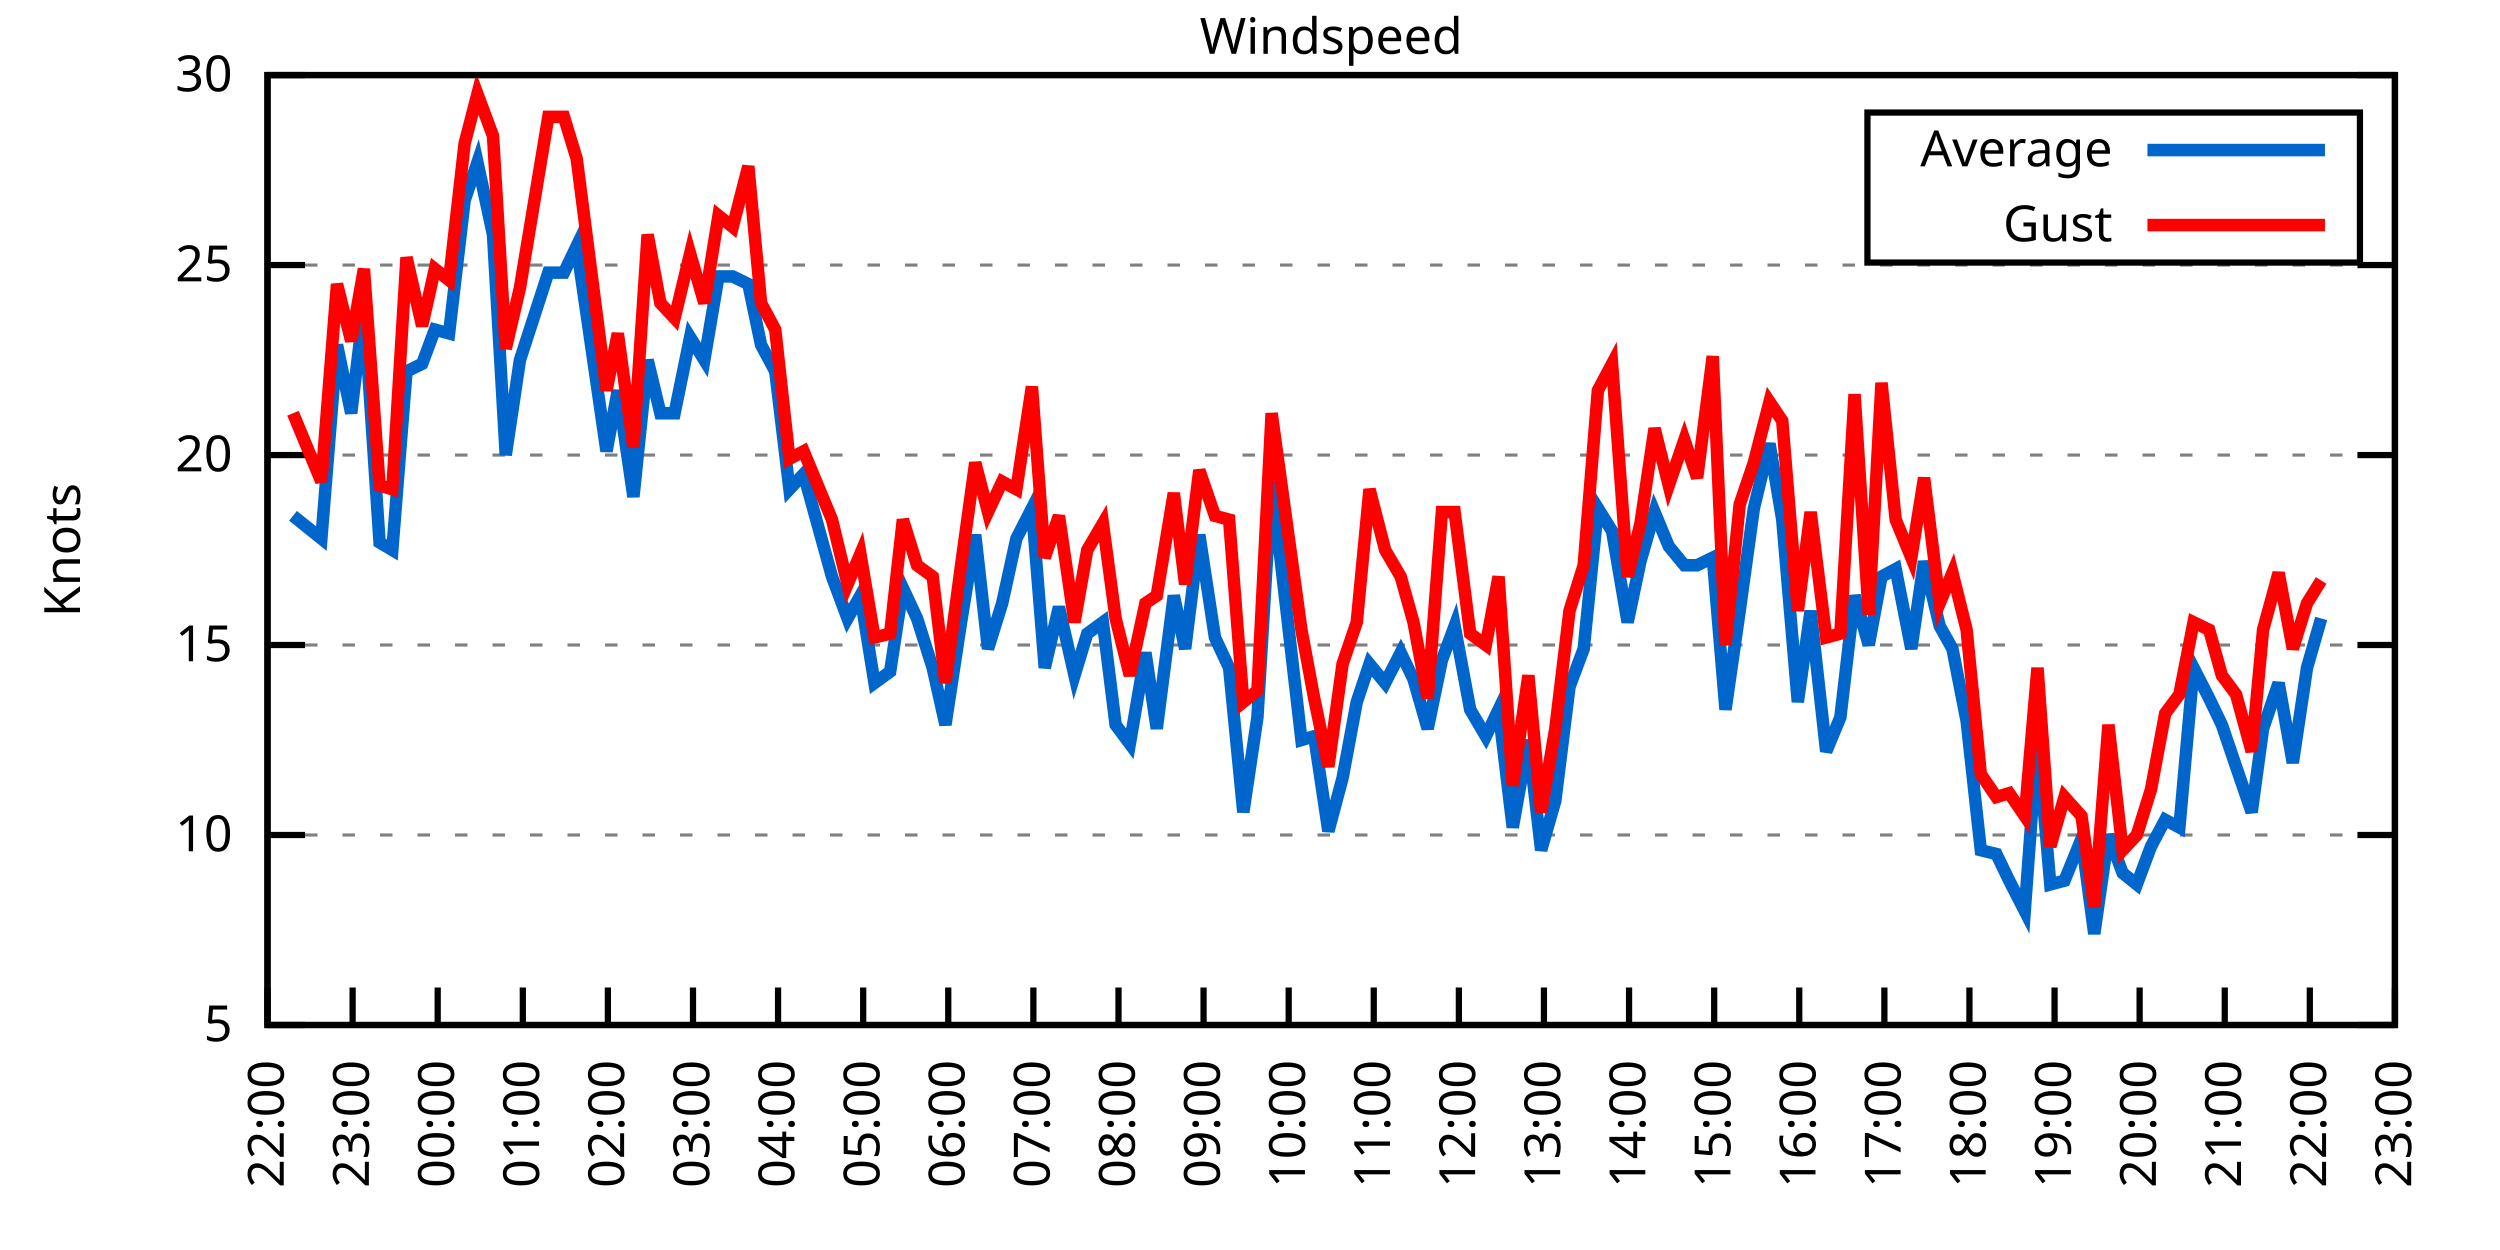
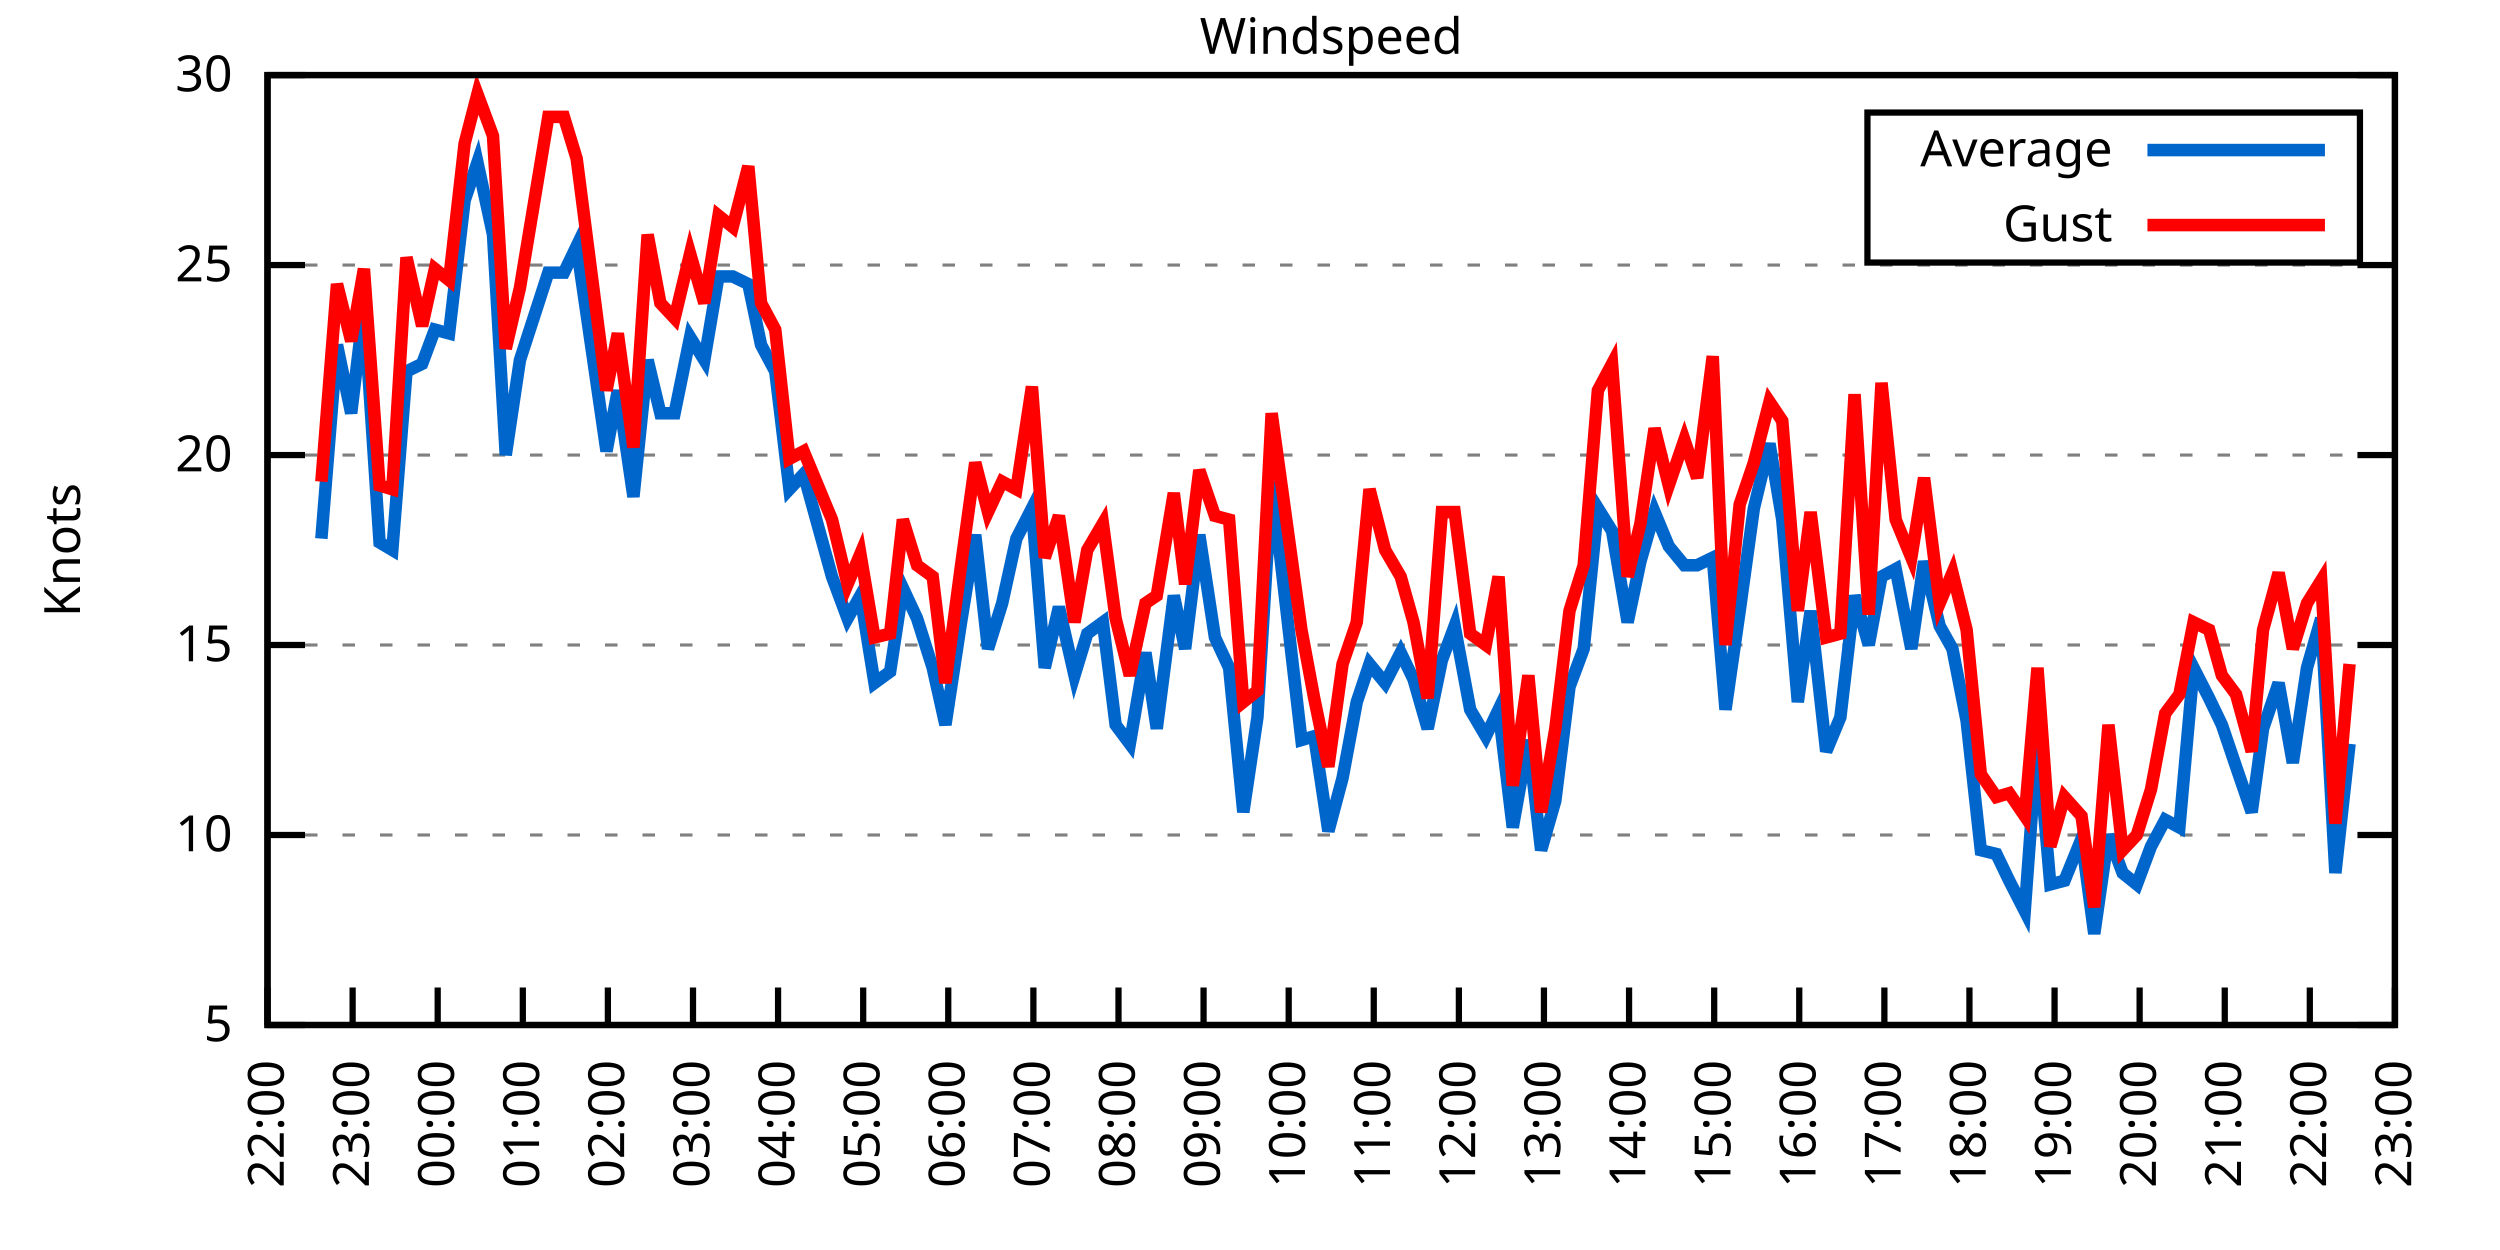
<svg xmlns="http://www.w3.org/2000/svg" xmlns:xlink="http://www.w3.org/1999/xlink" width="400" height="200" viewBox="0 0 400 200">
  <g id="gnuplot_canvas">
    <rect x="0" y="0" width="400" height="200" fill="none" />
    <defs>
      <circle id="gpDot" r="0.5" stroke-width="0.5" stroke="currentColor" />
      <path id="gpPt0" stroke-width="0.333" stroke="currentColor" d="M-1,0 h2 M0,-1 v2" />
      <path id="gpPt1" stroke-width="0.333" stroke="currentColor" d="M-1,-1 L1,1 M1,-1 L-1,1" />
      <path id="gpPt2" stroke-width="0.333" stroke="currentColor" d="M-1,0 L1,0 M0,-1 L0,1 M-1,-1 L1,1 M-1,1 L1,-1" />
      <rect id="gpPt3" stroke-width="0.333" stroke="currentColor" x="-1" y="-1" width="2" height="2" />
      <rect id="gpPt4" stroke-width="0.333" stroke="currentColor" fill="currentColor" x="-1" y="-1" width="2" height="2" />
      <circle id="gpPt5" stroke-width="0.333" stroke="currentColor" cx="0" cy="0" r="1" />
      <use xlink:href="#gpPt5" id="gpPt6" fill="currentColor" stroke="none" />
      <path id="gpPt7" stroke-width="0.333" stroke="currentColor" d="M0,-1.33 L-1.33,0.67 L1.33,0.67 z" />
      <use xlink:href="#gpPt7" id="gpPt8" fill="currentColor" stroke="none" />
      <use xlink:href="#gpPt7" id="gpPt9" stroke="currentColor" transform="rotate(180)" />
      <use xlink:href="#gpPt9" id="gpPt10" fill="currentColor" stroke="none" />
      <use xlink:href="#gpPt3" id="gpPt11" stroke="currentColor" transform="rotate(45)" />
      <use xlink:href="#gpPt11" id="gpPt12" fill="currentColor" stroke="none" />
      <path id="gpPt13" stroke-width="0.333" stroke="currentColor" d="M0,1.330 L1.265,0.411 L0.782,-1.067 L-0.782,-1.076 L-1.265,0.411 z" />
      <use xlink:href="#gpPt13" id="gpPt14" fill="currentColor" stroke="none" />
      <filter id="textbox" filterUnits="objectBoundingBox" x="0" y="0" height="1" width="1">
        <feFlood flood-color="white" flood-opacity="1" result="bgnd" />
        <feComposite in="SourceGraphic" in2="bgnd" operator="atop" />
      </filter>
      <filter id="greybox" filterUnits="objectBoundingBox" x="0" y="0" height="1" width="1">
        <feFlood flood-color="lightgrey" flood-opacity="1" result="grey" />
        <feComposite in="SourceGraphic" in2="grey" operator="atop" />
      </filter>
    </defs>
    <g fill="none" color="white" stroke="currentColor" stroke-width="1.00" stroke-linecap="butt" stroke-linejoin="miter">
</g>
    <g fill="none" color="black" stroke="currentColor" stroke-width="1.00" stroke-linecap="butt" stroke-linejoin="miter">
      <g stroke="none" shape-rendering="crispEdges">
        <polygon fill="rgb(255, 255, 255)" points="42.80,164.00 383.18,164.00 383.18,12.02 42.80,12.02 " />
      </g>
    </g>
    <g fill="none" color="black" stroke="currentColor" stroke-width="1.00" stroke-linecap="butt" stroke-linejoin="miter">
</g>
    <g fill="none" color="black" stroke="black" stroke-width="0.50" stroke-linecap="butt" stroke-linejoin="miter">
</g>
    <g fill="none" color="gray" stroke="currentColor" stroke-width="0.50" stroke-linecap="butt" stroke-linejoin="miter">
      <path stroke="gray" stroke-dasharray="2,4" class="gridline" d="M42.80,164.00 L383.19,164.00  " />
    </g>
    <g fill="none" color="gray" stroke="gray" stroke-width="1.00" stroke-linecap="butt" stroke-linejoin="miter">
</g>
    <g fill="none" color="black" stroke="currentColor" stroke-width="1.00" stroke-linecap="butt" stroke-linejoin="miter">
      <path stroke="black" d="M42.80,164.00 L48.80,164.00 M383.19,164.00 L377.19,164.00  " />
      <g transform="translate(37.20,166.60)" stroke="none" fill="black" font-family="Sans" font-size="8.00" text-anchor="end">
        <text>
          <tspan font-family="Sans"> 5</tspan>
        </text>
      </g>
    </g>
    <g fill="none" color="black" stroke="currentColor" stroke-width="1.00" stroke-linecap="butt" stroke-linejoin="miter">
</g>
    <g fill="none" color="black" stroke="black" stroke-width="0.50" stroke-linecap="butt" stroke-linejoin="miter">
</g>
    <g fill="none" color="gray" stroke="currentColor" stroke-width="0.50" stroke-linecap="butt" stroke-linejoin="miter">
      <path stroke="gray" stroke-dasharray="2,4" class="gridline" d="M42.80,133.60 L383.19,133.60  " />
    </g>
    <g fill="none" color="gray" stroke="gray" stroke-width="1.00" stroke-linecap="butt" stroke-linejoin="miter">
</g>
    <g fill="none" color="black" stroke="currentColor" stroke-width="1.00" stroke-linecap="butt" stroke-linejoin="miter">
      <path stroke="black" d="M42.80,133.60 L48.80,133.60 M383.19,133.60 L377.19,133.60  " />
      <g transform="translate(37.20,136.20)" stroke="none" fill="black" font-family="Sans" font-size="8.00" text-anchor="end">
        <text>
          <tspan font-family="Sans"> 10</tspan>
        </text>
      </g>
    </g>
    <g fill="none" color="black" stroke="currentColor" stroke-width="1.00" stroke-linecap="butt" stroke-linejoin="miter">
</g>
    <g fill="none" color="black" stroke="black" stroke-width="0.50" stroke-linecap="butt" stroke-linejoin="miter">
</g>
    <g fill="none" color="gray" stroke="currentColor" stroke-width="0.50" stroke-linecap="butt" stroke-linejoin="miter">
      <path stroke="gray" stroke-dasharray="2,4" class="gridline" d="M42.80,103.20 L383.19,103.20  " />
    </g>
    <g fill="none" color="gray" stroke="gray" stroke-width="1.00" stroke-linecap="butt" stroke-linejoin="miter">
</g>
    <g fill="none" color="black" stroke="currentColor" stroke-width="1.00" stroke-linecap="butt" stroke-linejoin="miter">
      <path stroke="black" d="M42.80,103.20 L48.80,103.20 M383.19,103.20 L377.19,103.20  " />
      <g transform="translate(37.20,105.80)" stroke="none" fill="black" font-family="Sans" font-size="8.00" text-anchor="end">
        <text>
          <tspan font-family="Sans"> 15</tspan>
        </text>
      </g>
    </g>
    <g fill="none" color="black" stroke="currentColor" stroke-width="1.00" stroke-linecap="butt" stroke-linejoin="miter">
</g>
    <g fill="none" color="black" stroke="black" stroke-width="0.50" stroke-linecap="butt" stroke-linejoin="miter">
</g>
    <g fill="none" color="gray" stroke="currentColor" stroke-width="0.50" stroke-linecap="butt" stroke-linejoin="miter">
      <path stroke="gray" stroke-dasharray="2,4" class="gridline" d="M42.80,72.81 L383.19,72.81  " />
    </g>
    <g fill="none" color="gray" stroke="gray" stroke-width="1.00" stroke-linecap="butt" stroke-linejoin="miter">
</g>
    <g fill="none" color="black" stroke="currentColor" stroke-width="1.00" stroke-linecap="butt" stroke-linejoin="miter">
      <path stroke="black" d="M42.80,72.81 L48.80,72.81 M383.19,72.81 L377.19,72.81  " />
      <g transform="translate(37.20,75.41)" stroke="none" fill="black" font-family="Sans" font-size="8.00" text-anchor="end">
        <text>
          <tspan font-family="Sans"> 20</tspan>
        </text>
      </g>
    </g>
    <g fill="none" color="black" stroke="currentColor" stroke-width="1.00" stroke-linecap="butt" stroke-linejoin="miter">
</g>
    <g fill="none" color="black" stroke="black" stroke-width="0.50" stroke-linecap="butt" stroke-linejoin="miter">
</g>
    <g fill="none" color="gray" stroke="currentColor" stroke-width="0.50" stroke-linecap="butt" stroke-linejoin="miter">
      <path stroke="gray" stroke-dasharray="2,4" class="gridline" d="M42.80,42.41 L383.19,42.41  " />
    </g>
    <g fill="none" color="gray" stroke="gray" stroke-width="1.00" stroke-linecap="butt" stroke-linejoin="miter">
</g>
    <g fill="none" color="black" stroke="currentColor" stroke-width="1.00" stroke-linecap="butt" stroke-linejoin="miter">
      <path stroke="black" d="M42.80,42.41 L48.80,42.41 M383.19,42.41 L377.19,42.41  " />
      <g transform="translate(37.20,45.01)" stroke="none" fill="black" font-family="Sans" font-size="8.00" text-anchor="end">
        <text>
          <tspan font-family="Sans"> 25</tspan>
        </text>
      </g>
    </g>
    <g fill="none" color="black" stroke="currentColor" stroke-width="1.00" stroke-linecap="butt" stroke-linejoin="miter">
</g>
    <g fill="none" color="black" stroke="black" stroke-width="0.50" stroke-linecap="butt" stroke-linejoin="miter">
</g>
    <g fill="none" color="gray" stroke="currentColor" stroke-width="0.50" stroke-linecap="butt" stroke-linejoin="miter">
      <path stroke="gray" stroke-dasharray="2,4" class="gridline" d="M42.80,12.01 L383.19,12.01  " />
    </g>
    <g fill="none" color="gray" stroke="gray" stroke-width="1.00" stroke-linecap="butt" stroke-linejoin="miter">
</g>
    <g fill="none" color="black" stroke="currentColor" stroke-width="1.00" stroke-linecap="butt" stroke-linejoin="miter">
      <path stroke="black" d="M42.80,12.01 L48.80,12.01 M383.19,12.01 L377.19,12.01  " />
      <g transform="translate(37.20,14.61)" stroke="none" fill="black" font-family="Sans" font-size="8.00" text-anchor="end">
        <text>
          <tspan font-family="Sans"> 30</tspan>
        </text>
      </g>
    </g>
    <g fill="none" color="black" stroke="currentColor" stroke-width="1.00" stroke-linecap="butt" stroke-linejoin="miter">
      <path stroke="black" d="M42.80,164.00 L42.80,158.00  " />
      <g transform="translate(45.40,169.60) rotate(270.00)" stroke="none" fill="black" font-family="Sans" font-size="8.00" text-anchor="end">
        <text>
          <tspan font-family="Sans">22:00</tspan>
        </text>
      </g>
    </g>
    <g fill="none" color="black" stroke="currentColor" stroke-width="1.00" stroke-linecap="butt" stroke-linejoin="miter">
      <path stroke="black" d="M56.42,164.00 L56.42,158.00  " />
      <g transform="translate(59.02,169.60) rotate(270.00)" stroke="none" fill="black" font-family="Sans" font-size="8.00" text-anchor="end">
        <text>
          <tspan font-family="Sans">23:00</tspan>
        </text>
      </g>
    </g>
    <g fill="none" color="black" stroke="currentColor" stroke-width="1.00" stroke-linecap="butt" stroke-linejoin="miter">
      <path stroke="black" d="M70.03,164.00 L70.03,158.00  " />
      <g transform="translate(72.63,169.60) rotate(270.00)" stroke="none" fill="black" font-family="Sans" font-size="8.00" text-anchor="end">
        <text>
          <tspan font-family="Sans">00:00</tspan>
        </text>
      </g>
    </g>
    <g fill="none" color="black" stroke="currentColor" stroke-width="1.00" stroke-linecap="butt" stroke-linejoin="miter">
      <path stroke="black" d="M83.65,164.00 L83.65,158.00  " />
      <g transform="translate(86.25,169.60) rotate(270.00)" stroke="none" fill="black" font-family="Sans" font-size="8.00" text-anchor="end">
        <text>
          <tspan font-family="Sans">01:00</tspan>
        </text>
      </g>
    </g>
    <g fill="none" color="black" stroke="currentColor" stroke-width="1.00" stroke-linecap="butt" stroke-linejoin="miter">
      <path stroke="black" d="M97.26,164.00 L97.26,158.00  " />
      <g transform="translate(99.86,169.60) rotate(270.00)" stroke="none" fill="black" font-family="Sans" font-size="8.00" text-anchor="end">
        <text>
          <tspan font-family="Sans">02:00</tspan>
        </text>
      </g>
    </g>
    <g fill="none" color="black" stroke="currentColor" stroke-width="1.00" stroke-linecap="butt" stroke-linejoin="miter">
      <path stroke="black" d="M110.88,164.00 L110.88,158.00  " />
      <g transform="translate(113.48,169.60) rotate(270.00)" stroke="none" fill="black" font-family="Sans" font-size="8.00" text-anchor="end">
        <text>
          <tspan font-family="Sans">03:00</tspan>
        </text>
      </g>
    </g>
    <g fill="none" color="black" stroke="currentColor" stroke-width="1.00" stroke-linecap="butt" stroke-linejoin="miter">
      <path stroke="black" d="M124.49,164.00 L124.49,158.00  " />
      <g transform="translate(127.09,169.60) rotate(270.00)" stroke="none" fill="black" font-family="Sans" font-size="8.00" text-anchor="end">
        <text>
          <tspan font-family="Sans">04:00</tspan>
        </text>
      </g>
    </g>
    <g fill="none" color="black" stroke="currentColor" stroke-width="1.00" stroke-linecap="butt" stroke-linejoin="miter">
      <path stroke="black" d="M138.11,164.00 L138.11,158.00  " />
      <g transform="translate(140.71,169.60) rotate(270.00)" stroke="none" fill="black" font-family="Sans" font-size="8.00" text-anchor="end">
        <text>
          <tspan font-family="Sans">05:00</tspan>
        </text>
      </g>
    </g>
    <g fill="none" color="black" stroke="currentColor" stroke-width="1.00" stroke-linecap="butt" stroke-linejoin="miter">
      <path stroke="black" d="M151.72,164.00 L151.72,158.00  " />
      <g transform="translate(154.32,169.60) rotate(270.00)" stroke="none" fill="black" font-family="Sans" font-size="8.00" text-anchor="end">
        <text>
          <tspan font-family="Sans">06:00</tspan>
        </text>
      </g>
    </g>
    <g fill="none" color="black" stroke="currentColor" stroke-width="1.00" stroke-linecap="butt" stroke-linejoin="miter">
      <path stroke="black" d="M165.34,164.00 L165.34,158.00  " />
      <g transform="translate(167.94,169.60) rotate(270.00)" stroke="none" fill="black" font-family="Sans" font-size="8.00" text-anchor="end">
        <text>
          <tspan font-family="Sans">07:00</tspan>
        </text>
      </g>
    </g>
    <g fill="none" color="black" stroke="currentColor" stroke-width="1.00" stroke-linecap="butt" stroke-linejoin="miter">
      <path stroke="black" d="M178.96,164.00 L178.96,158.00  " />
      <g transform="translate(181.56,169.60) rotate(270.00)" stroke="none" fill="black" font-family="Sans" font-size="8.00" text-anchor="end">
        <text>
          <tspan font-family="Sans">08:00</tspan>
        </text>
      </g>
    </g>
    <g fill="none" color="black" stroke="currentColor" stroke-width="1.00" stroke-linecap="butt" stroke-linejoin="miter">
      <path stroke="black" d="M192.57,164.00 L192.57,158.00  " />
      <g transform="translate(195.17,169.60) rotate(270.00)" stroke="none" fill="black" font-family="Sans" font-size="8.00" text-anchor="end">
        <text>
          <tspan font-family="Sans">09:00</tspan>
        </text>
      </g>
    </g>
    <g fill="none" color="black" stroke="currentColor" stroke-width="1.00" stroke-linecap="butt" stroke-linejoin="miter">
      <path stroke="black" d="M206.19,164.00 L206.19,158.00  " />
      <g transform="translate(208.79,169.60) rotate(270.00)" stroke="none" fill="black" font-family="Sans" font-size="8.00" text-anchor="end">
        <text>
          <tspan font-family="Sans">10:00</tspan>
        </text>
      </g>
    </g>
    <g fill="none" color="black" stroke="currentColor" stroke-width="1.00" stroke-linecap="butt" stroke-linejoin="miter">
      <path stroke="black" d="M219.80,164.00 L219.80,158.00  " />
      <g transform="translate(222.40,169.60) rotate(270.00)" stroke="none" fill="black" font-family="Sans" font-size="8.00" text-anchor="end">
        <text>
          <tspan font-family="Sans">11:00</tspan>
        </text>
      </g>
    </g>
    <g fill="none" color="black" stroke="currentColor" stroke-width="1.00" stroke-linecap="butt" stroke-linejoin="miter">
      <path stroke="black" d="M233.42,164.00 L233.42,158.00  " />
      <g transform="translate(236.02,169.60) rotate(270.00)" stroke="none" fill="black" font-family="Sans" font-size="8.00" text-anchor="end">
        <text>
          <tspan font-family="Sans">12:00</tspan>
        </text>
      </g>
    </g>
    <g fill="none" color="black" stroke="currentColor" stroke-width="1.00" stroke-linecap="butt" stroke-linejoin="miter">
      <path stroke="black" d="M247.03,164.00 L247.03,158.00  " />
      <g transform="translate(249.63,169.60) rotate(270.00)" stroke="none" fill="black" font-family="Sans" font-size="8.00" text-anchor="end">
        <text>
          <tspan font-family="Sans">13:00</tspan>
        </text>
      </g>
    </g>
    <g fill="none" color="black" stroke="currentColor" stroke-width="1.00" stroke-linecap="butt" stroke-linejoin="miter">
      <path stroke="black" d="M260.65,164.00 L260.65,158.00  " />
      <g transform="translate(263.25,169.60) rotate(270.00)" stroke="none" fill="black" font-family="Sans" font-size="8.00" text-anchor="end">
        <text>
          <tspan font-family="Sans">14:00</tspan>
        </text>
      </g>
    </g>
    <g fill="none" color="black" stroke="currentColor" stroke-width="1.00" stroke-linecap="butt" stroke-linejoin="miter">
      <path stroke="black" d="M274.27,164.00 L274.27,158.00  " />
      <g transform="translate(276.87,169.60) rotate(270.00)" stroke="none" fill="black" font-family="Sans" font-size="8.00" text-anchor="end">
        <text>
          <tspan font-family="Sans">15:00</tspan>
        </text>
      </g>
    </g>
    <g fill="none" color="black" stroke="currentColor" stroke-width="1.00" stroke-linecap="butt" stroke-linejoin="miter">
      <path stroke="black" d="M287.88,164.00 L287.88,158.00  " />
      <g transform="translate(290.48,169.60) rotate(270.00)" stroke="none" fill="black" font-family="Sans" font-size="8.00" text-anchor="end">
        <text>
          <tspan font-family="Sans">16:00</tspan>
        </text>
      </g>
    </g>
    <g fill="none" color="black" stroke="currentColor" stroke-width="1.00" stroke-linecap="butt" stroke-linejoin="miter">
      <path stroke="black" d="M301.50,164.00 L301.50,158.00  " />
      <g transform="translate(304.10,169.60) rotate(270.00)" stroke="none" fill="black" font-family="Sans" font-size="8.00" text-anchor="end">
        <text>
          <tspan font-family="Sans">17:00</tspan>
        </text>
      </g>
    </g>
    <g fill="none" color="black" stroke="currentColor" stroke-width="1.00" stroke-linecap="butt" stroke-linejoin="miter">
      <path stroke="black" d="M315.11,164.00 L315.11,158.00  " />
      <g transform="translate(317.71,169.60) rotate(270.00)" stroke="none" fill="black" font-family="Sans" font-size="8.00" text-anchor="end">
        <text>
          <tspan font-family="Sans">18:00</tspan>
        </text>
      </g>
    </g>
    <g fill="none" color="black" stroke="currentColor" stroke-width="1.00" stroke-linecap="butt" stroke-linejoin="miter">
      <path stroke="black" d="M328.73,164.00 L328.73,158.00  " />
      <g transform="translate(331.33,169.60) rotate(270.00)" stroke="none" fill="black" font-family="Sans" font-size="8.00" text-anchor="end">
        <text>
          <tspan font-family="Sans">19:00</tspan>
        </text>
      </g>
    </g>
    <g fill="none" color="black" stroke="currentColor" stroke-width="1.00" stroke-linecap="butt" stroke-linejoin="miter">
      <path stroke="black" d="M342.34,164.00 L342.34,158.00  " />
      <g transform="translate(344.94,169.60) rotate(270.00)" stroke="none" fill="black" font-family="Sans" font-size="8.00" text-anchor="end">
        <text>
          <tspan font-family="Sans">20:00</tspan>
        </text>
      </g>
    </g>
    <g fill="none" color="black" stroke="currentColor" stroke-width="1.00" stroke-linecap="butt" stroke-linejoin="miter">
      <path stroke="black" d="M355.96,164.00 L355.96,158.00  " />
      <g transform="translate(358.56,169.60) rotate(270.00)" stroke="none" fill="black" font-family="Sans" font-size="8.00" text-anchor="end">
        <text>
          <tspan font-family="Sans">21:00</tspan>
        </text>
      </g>
    </g>
    <g fill="none" color="black" stroke="currentColor" stroke-width="1.00" stroke-linecap="butt" stroke-linejoin="miter">
      <path stroke="black" d="M369.57,164.00 L369.57,158.00  " />
      <g transform="translate(372.17,169.60) rotate(270.00)" stroke="none" fill="black" font-family="Sans" font-size="8.00" text-anchor="end">
        <text>
          <tspan font-family="Sans">22:00</tspan>
        </text>
      </g>
    </g>
    <g fill="none" color="black" stroke="currentColor" stroke-width="1.00" stroke-linecap="butt" stroke-linejoin="miter">
      <path stroke="black" d="M383.19,164.00 L383.19,158.00  " />
      <g transform="translate(385.79,169.60) rotate(270.00)" stroke="none" fill="black" font-family="Sans" font-size="8.00" text-anchor="end">
        <text>
          <tspan font-family="Sans">23:00</tspan>
        </text>
      </g>
    </g>
    <g fill="none" color="black" stroke="currentColor" stroke-width="1.00" stroke-linecap="butt" stroke-linejoin="miter">
</g>
    <g fill="none" color="black" stroke="currentColor" stroke-width="1.00" stroke-linecap="butt" stroke-linejoin="miter">
      <path stroke="black" d="M42.80,12.01 L42.80,164.00 L383.19,164.00 L383.19,12.01 L42.80,12.01 Z  " />
    </g>
    <g fill="none" color="black" stroke="currentColor" stroke-width="1.00" stroke-linecap="butt" stroke-linejoin="miter">
</g>
    <g fill="none" color="black" stroke="currentColor" stroke-width="1.00" stroke-linecap="butt" stroke-linejoin="miter">
      <path stroke="black" d="M298.79,42.01 L298.79,18.01 L377.59,18.01 L377.59,42.01 L298.79,42.01 Z  " />
    </g>
    <g id="Windspeed_plot_1">
      <g fill="none" color="white" stroke="black" stroke-width="2.00" stroke-linecap="butt" stroke-linejoin="miter">
</g>
      <g fill="none" color="black" stroke="currentColor" stroke-width="2.00" stroke-linecap="butt" stroke-linejoin="miter">
        <g transform="translate(337.99,26.61)" stroke="none" fill="black" font-family="Sans" font-size="8.00" text-anchor="end">
          <text>
            <tspan font-family="Sans">Average</tspan>
          </text>
        </g>
      </g>
      <g fill="none" color="black" stroke="currentColor" stroke-width="2.00" stroke-linecap="butt" stroke-linejoin="miter">
-         <path stroke="rgb(  0, 102, 204)" d="M343.59,24.01 L371.99,24.01 M46.88,82.53 L51.42,86.18 L53.92,55.18 L56.19,66.12 L58.23,49.10 L60.73,86.79   L62.77,88.00 L65.04,59.43 L67.54,58.21 L69.58,52.74 L71.85,53.35 L74.34,32.07 L76.39,25.99 L78.88,37.54   L80.92,72.81 L83.19,57.61 L87.73,43.62 L90.23,43.62 L92.27,39.37 L97.04,72.20 L98.85,62.47 L101.35,79.49   L103.62,57.61 L105.66,66.12 L107.93,66.12 L110.42,53.96 L112.69,57.61 L114.96,44.23 L117.23,44.23 L119.73,45.45   L121.77,55.18 L124.04,59.43 L126.31,78.28 L128.58,75.85 L133.12,92.26 L135.61,98.95 L137.66,95.30 L139.92,109.28   L142.42,107.46 L144.46,94.08 L146.73,98.95 L149.23,106.85 L151.27,115.97 L153.77,99.56 L156.04,85.57 L158.08,103.81   L160.35,96.52 L162.62,86.18 L165.11,81.32 L167.16,106.85 L169.43,97.12 L171.92,108.07 L173.96,101.38 L176.46,99.56   L178.50,115.97 L180.77,119.01 L183.27,104.42 L185.08,116.58 L187.81,95.30 L189.62,103.81 L191.89,85.57 L194.39,101.99   L196.66,106.85 L198.93,129.95 L201.19,114.76 L203.46,77.06 L208.23,118.40 L210.27,117.80 L212.54,132.99 L214.81,124.48   L217.08,112.32 L219.12,106.24 L221.62,109.28 L224.11,104.42 L226.16,108.68 L228.43,116.58 L230.70,105.64 L232.74,100.16   L235.23,113.54 L237.73,117.80 L239.77,113.54 L242.04,132.39 L244.54,118.40 L246.58,136.03 L248.85,128.13 L251.12,109.89   L253.39,103.81 L255.66,81.32 L257.93,84.97 L260.42,99.56 L262.47,89.83 L264.73,81.93 L267.00,87.40 L269.50,90.44   L271.54,90.44 L274.04,89.22 L276.08,113.54 L278.35,97.73 L280.62,81.32 L283.12,70.98 L285.16,83.14 L287.65,112.32   L289.70,97.73 L292.19,120.23 L294.46,114.76 L296.73,95.30 L299.00,103.20 L301.04,92.26 L303.31,91.04 L305.81,103.81   L307.85,89.83 L310.35,100.16 L312.39,103.81 L314.66,115.36 L316.93,136.03 L319.42,136.64 L321.47,140.90 L323.96,145.76   L326.00,117.80 L328.05,141.51 L330.32,140.90 L333.04,134.21 L335.08,149.41 L337.35,133.60 L339.62,139.68 L341.89,141.51   L344.16,135.43 L346.43,131.17 L348.70,132.39 L350.97,106.85 L353.46,111.72 L355.50,115.97 L357.77,122.66 L360.27,129.95   L362.09,116.58 L364.58,109.28 L366.85,122.05 L369.12,106.85 L371.39,98.95  " />
+         <path stroke="rgb(  0, 102, 204)" d="M343.59,24.01 L371.99,24.01 M51.42,86.18 L53.92,55.18 L56.19,66.12 L58.23,49.10 L60.73,86.79 L62.77,88.00   L65.04,59.43 L67.54,58.21 L69.58,52.74 L71.85,53.35 L74.34,32.07 L76.39,25.99 L78.88,37.54 L80.92,72.81   L83.19,57.61 L87.73,43.62 L90.23,43.62 L92.27,39.37 L97.04,72.20 L98.85,62.47 L101.35,79.49 L103.62,57.61   L105.66,66.12 L107.93,66.12 L110.42,53.96 L112.69,57.61 L114.96,44.23 L117.23,44.23 L119.73,45.45 L121.77,55.18   L124.04,59.43 L126.31,78.28 L128.58,75.85 L133.12,92.26 L135.61,98.95 L137.66,95.30 L139.92,109.28 L142.42,107.46   L144.46,94.08 L146.73,98.95 L149.23,106.85 L151.27,115.97 L153.77,99.56 L156.04,85.57 L158.08,103.81 L160.35,96.52   L162.62,86.18 L165.11,81.32 L167.16,106.85 L169.43,97.12 L171.92,108.07 L173.96,101.38 L176.46,99.56 L178.50,115.97   L180.77,119.01 L183.27,104.42 L185.08,116.58 L187.81,95.30 L189.62,103.81 L191.89,85.57 L194.39,101.99 L196.66,106.85   L198.93,129.95 L201.19,114.76 L203.46,77.06 L208.23,118.40 L210.27,117.80 L212.54,132.99 L214.81,124.48 L217.08,112.32   L219.12,106.24 L221.62,109.28 L224.11,104.42 L226.16,108.68 L228.43,116.58 L230.70,105.64 L232.74,100.16 L235.23,113.54   L237.73,117.80 L239.77,113.54 L242.04,132.39 L244.54,118.40 L246.58,136.03 L248.85,128.13 L251.12,109.89 L253.39,103.81   L255.66,81.32 L257.93,84.97 L260.42,99.56 L262.47,89.83 L264.73,81.93 L267.00,87.40 L269.50,90.44 L271.54,90.44   L274.04,89.22 L276.08,113.54 L278.35,97.73 L280.62,81.32 L283.12,70.98 L285.16,83.14 L287.65,112.32 L289.70,97.73   L292.19,120.23 L294.46,114.76 L296.73,95.30 L299.00,103.20 L301.04,92.26 L303.31,91.04 L305.81,103.81 L307.85,89.83   L310.35,100.16 L312.39,103.81 L314.66,115.36 L316.93,136.03 L319.42,136.64 L321.47,140.90 L323.96,145.76 L326.00,117.80   L328.05,141.51 L330.32,140.90 L333.04,134.21 L335.08,149.41 L337.35,133.60 L339.62,139.68 L341.89,141.51 L344.16,135.43   L346.43,131.17 L348.70,132.39 L350.97,106.85 L353.46,111.72 L355.50,115.97 L357.77,122.66 L360.27,129.95 L362.09,116.58   L364.58,109.28 L366.85,122.05 L369.12,106.85 L371.39,98.95 L373.66,139.68 L375.93,119.01  " />
      </g>
    </g>
    <g id="Windspeed_plot_2">
      <g fill="none" color="black" stroke="currentColor" stroke-width="2.00" stroke-linecap="butt" stroke-linejoin="miter">
        <g transform="translate(337.99,38.61)" stroke="none" fill="black" font-family="Sans" font-size="8.00" text-anchor="end">
          <text>
            <tspan font-family="Sans">Gust</tspan>
          </text>
        </g>
      </g>
      <g fill="none" color="black" stroke="currentColor" stroke-width="2.00" stroke-linecap="butt" stroke-linejoin="miter">
-         <path stroke="rgb(255,   0,   0)" d="M343.59,36.01 L371.99,36.01 M46.88,66.12 L51.42,77.06 L53.92,45.45 L56.19,54.57 L58.23,43.02 L60.73,77.67   L62.77,78.28 L65.04,41.19 L67.54,52.14 L69.58,43.02 L71.85,44.84 L74.34,22.95 L76.39,15.05 L78.88,21.74   L80.92,55.78 L83.19,46.06 L87.73,18.70 L90.23,18.70 L92.27,25.39 L97.04,62.47 L98.85,53.35 L101.35,71.59   L103.62,37.54 L105.66,48.49 L107.93,50.92 L110.42,40.58 L112.69,48.49 L114.96,34.50 L117.23,36.33 L119.73,26.60   L121.77,48.49 L124.04,52.74 L126.31,73.41 L128.58,72.20 L133.12,83.14 L135.61,93.48 L137.66,88.61 L139.92,101.99   L142.42,101.38 L144.46,83.14 L146.73,90.44 L149.23,92.26 L151.27,109.28 L153.77,90.44 L156.04,74.02 L158.08,81.93   L160.35,77.06 L162.62,78.28 L165.11,61.86 L167.16,89.22 L169.43,82.53 L171.92,99.56 L173.96,88.00 L176.46,83.75   L178.50,98.95 L180.77,108.07 L183.27,96.52 L185.08,95.30 L187.81,78.89 L189.62,93.48 L191.89,75.24 L194.39,82.53   L196.66,83.14 L198.93,112.32 L201.19,110.50 L203.46,66.12 L208.23,100.77 L210.27,111.72 L212.54,122.66 L214.81,106.24   L217.08,99.56 L219.12,78.28 L221.62,88.00 L224.11,92.26 L226.16,99.56 L228.43,111.72 L230.70,81.93 L232.74,81.93   L235.23,101.38 L237.73,103.20 L239.77,92.26 L242.04,125.70 L244.54,108.07 L246.58,129.95 L248.85,116.58 L251.12,97.73   L253.39,90.44 L255.66,62.47 L257.93,58.21 L260.42,92.26 L262.47,83.75 L264.73,68.55 L267.00,77.67 L269.50,70.37   L271.54,76.45 L274.04,57.00 L276.08,103.20 L278.35,80.71 L280.62,74.02 L283.12,64.29 L285.16,67.33 L287.65,97.73   L289.70,81.93 L292.19,101.99 L294.46,101.38 L296.73,63.08 L299.00,98.34 L301.04,61.25 L303.31,83.14 L305.81,89.22   L307.85,76.45 L310.35,96.52 L312.39,91.65 L314.66,100.77 L316.93,123.87 L319.42,127.52 L321.47,126.91 L323.96,130.56   L326.00,106.85 L328.05,135.43 L330.32,127.52 L333.04,130.56 L335.08,145.15 L337.35,115.97 L339.62,136.03 L341.89,133.60   L344.16,126.31 L346.43,114.15 L348.70,111.11 L350.97,99.56 L353.46,100.77 L355.50,108.07 L357.77,111.11 L360.27,120.23   L362.09,100.77 L364.58,91.65 L366.85,103.81 L369.12,96.52 L371.39,92.87  " />
+         <path stroke="rgb(255,   0,   0)" d="M343.59,36.01 L371.99,36.01 M51.42,77.06 L53.92,45.45 L56.19,54.57 L58.23,43.02 L60.73,77.67 L62.77,78.28   L65.04,41.19 L67.54,52.14 L69.58,43.02 L71.85,44.84 L74.34,22.95 L76.39,15.05 L78.88,21.74 L80.92,55.78   L83.19,46.06 L87.73,18.70 L90.23,18.70 L92.27,25.39 L97.04,62.47 L98.85,53.35 L101.35,71.59 L103.62,37.54   L105.66,48.49 L107.93,50.92 L110.42,40.58 L112.69,48.49 L114.96,34.50 L117.23,36.33 L119.73,26.60 L121.77,48.49   L124.04,52.74 L126.31,73.41 L128.58,72.20 L133.12,83.14 L135.61,93.48 L137.66,88.61 L139.92,101.99 L142.42,101.38   L144.46,83.14 L146.73,90.44 L149.23,92.26 L151.27,109.28 L153.77,90.44 L156.04,74.02 L158.08,81.93 L160.35,77.06   L162.62,78.28 L165.11,61.86 L167.16,89.22 L169.43,82.53 L171.92,99.56 L173.96,88.00 L176.46,83.75 L178.50,98.95   L180.77,108.07 L183.27,96.52 L185.08,95.30 L187.81,78.89 L189.62,93.48 L191.89,75.24 L194.39,82.53 L196.66,83.14   L198.93,112.32 L201.19,110.50 L203.46,66.12 L208.23,100.77 L210.27,111.72 L212.54,122.66 L214.81,106.24 L217.08,99.56   L219.12,78.28 L221.62,88.00 L224.11,92.26 L226.16,99.56 L228.43,111.72 L230.70,81.93 L232.74,81.93 L235.23,101.38   L237.73,103.20 L239.77,92.26 L242.04,125.70 L244.54,108.07 L246.58,129.95 L248.85,116.58 L251.12,97.73 L253.39,90.44   L255.66,62.47 L257.93,58.21 L260.42,92.26 L262.47,83.75 L264.73,68.55 L267.00,77.67 L269.50,70.37 L271.54,76.45   L274.04,57.00 L276.08,103.20 L278.35,80.71 L280.62,74.02 L283.12,64.29 L285.16,67.33 L287.65,97.73 L289.70,81.93   L292.19,101.99 L294.46,101.38 L296.73,63.08 L299.00,98.34 L301.04,61.25 L303.31,83.14 L305.81,89.22 L307.85,76.45   L310.35,96.52 L312.39,91.65 L314.66,100.77 L316.93,123.87 L319.42,127.52 L321.47,126.91 L323.96,130.56 L326.00,106.85   L328.05,135.43 L330.32,127.52 L333.04,130.56 L335.08,145.15 L337.35,115.97 L339.62,136.03 L341.89,133.60 L344.16,126.31   L346.43,114.15 L348.70,111.11 L350.97,99.56 L353.46,100.77 L355.50,108.07 L357.77,111.11 L360.27,120.23 L362.09,100.77   L364.58,91.65 L366.85,103.81 L369.12,96.52 L371.39,92.87 L373.66,131.78 L375.93,106.24  " />
      </g>
    </g>
    <g fill="none" color="black" stroke="currentColor" stroke-width="2.00" stroke-linecap="butt" stroke-linejoin="miter">
</g>
    <g fill="none" color="black" stroke="black" stroke-width="1.00" stroke-linecap="butt" stroke-linejoin="miter">
</g>
    <g fill="none" color="black" stroke="currentColor" stroke-width="1.00" stroke-linecap="butt" stroke-linejoin="miter">
      <path stroke="black" d="M42.80,12.01 L42.80,164.00 L383.19,164.00 L383.19,12.01 L42.80,12.01 Z  " />
      <g transform="translate(12.80,88.01) rotate(270.00)" stroke="none" fill="black" font-family="Sans" font-size="8.00" text-anchor="middle">
        <text>
          <tspan font-family="Sans">Knots</tspan>
        </text>
      </g>
    </g>
    <g fill="none" color="black" stroke="currentColor" stroke-width="1.00" stroke-linecap="butt" stroke-linejoin="miter">
</g>
    <g fill="none" color="black" stroke="currentColor" stroke-width="1.00" stroke-linecap="butt" stroke-linejoin="miter">
      <g transform="translate(212.99,8.61)" stroke="none" fill="black" font-family="Sans" font-size="8.00" text-anchor="middle">
        <text>
          <tspan font-family="Sans">Windspeed</tspan>
        </text>
      </g>
    </g>
    <g fill="none" color="black" stroke="currentColor" stroke-width="1.00" stroke-linecap="butt" stroke-linejoin="miter">
</g>
  </g>
</svg>
